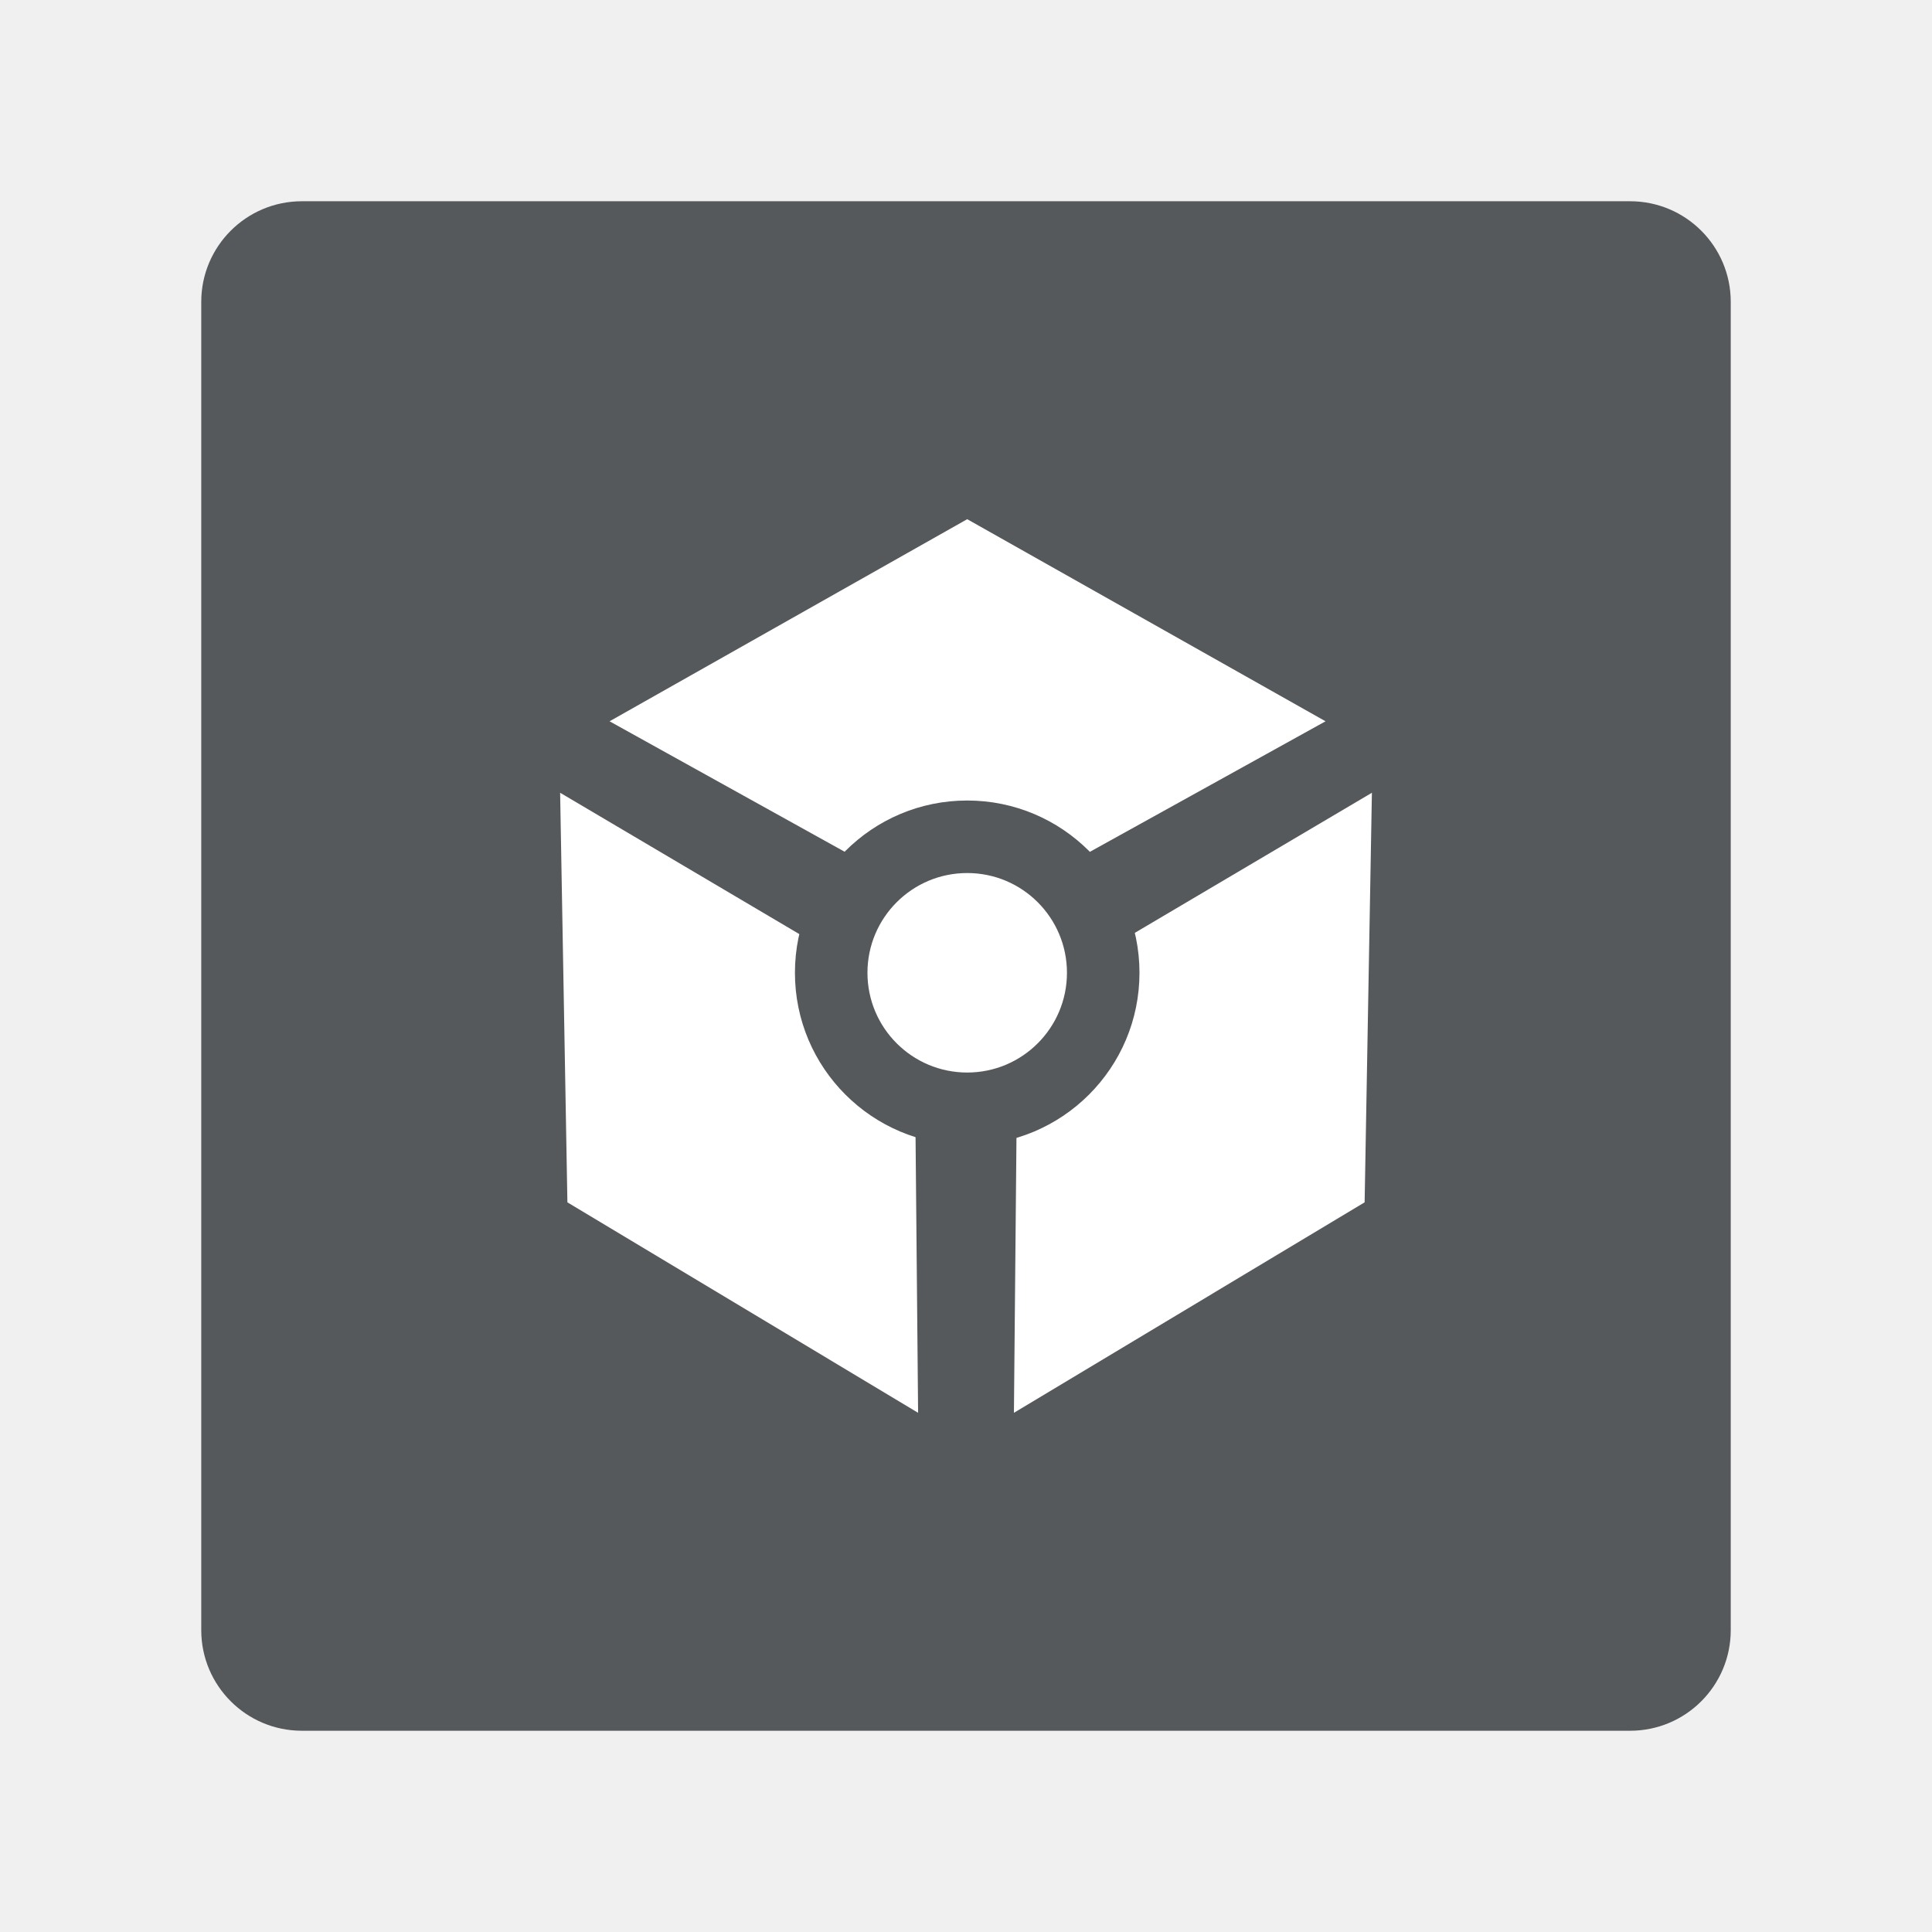
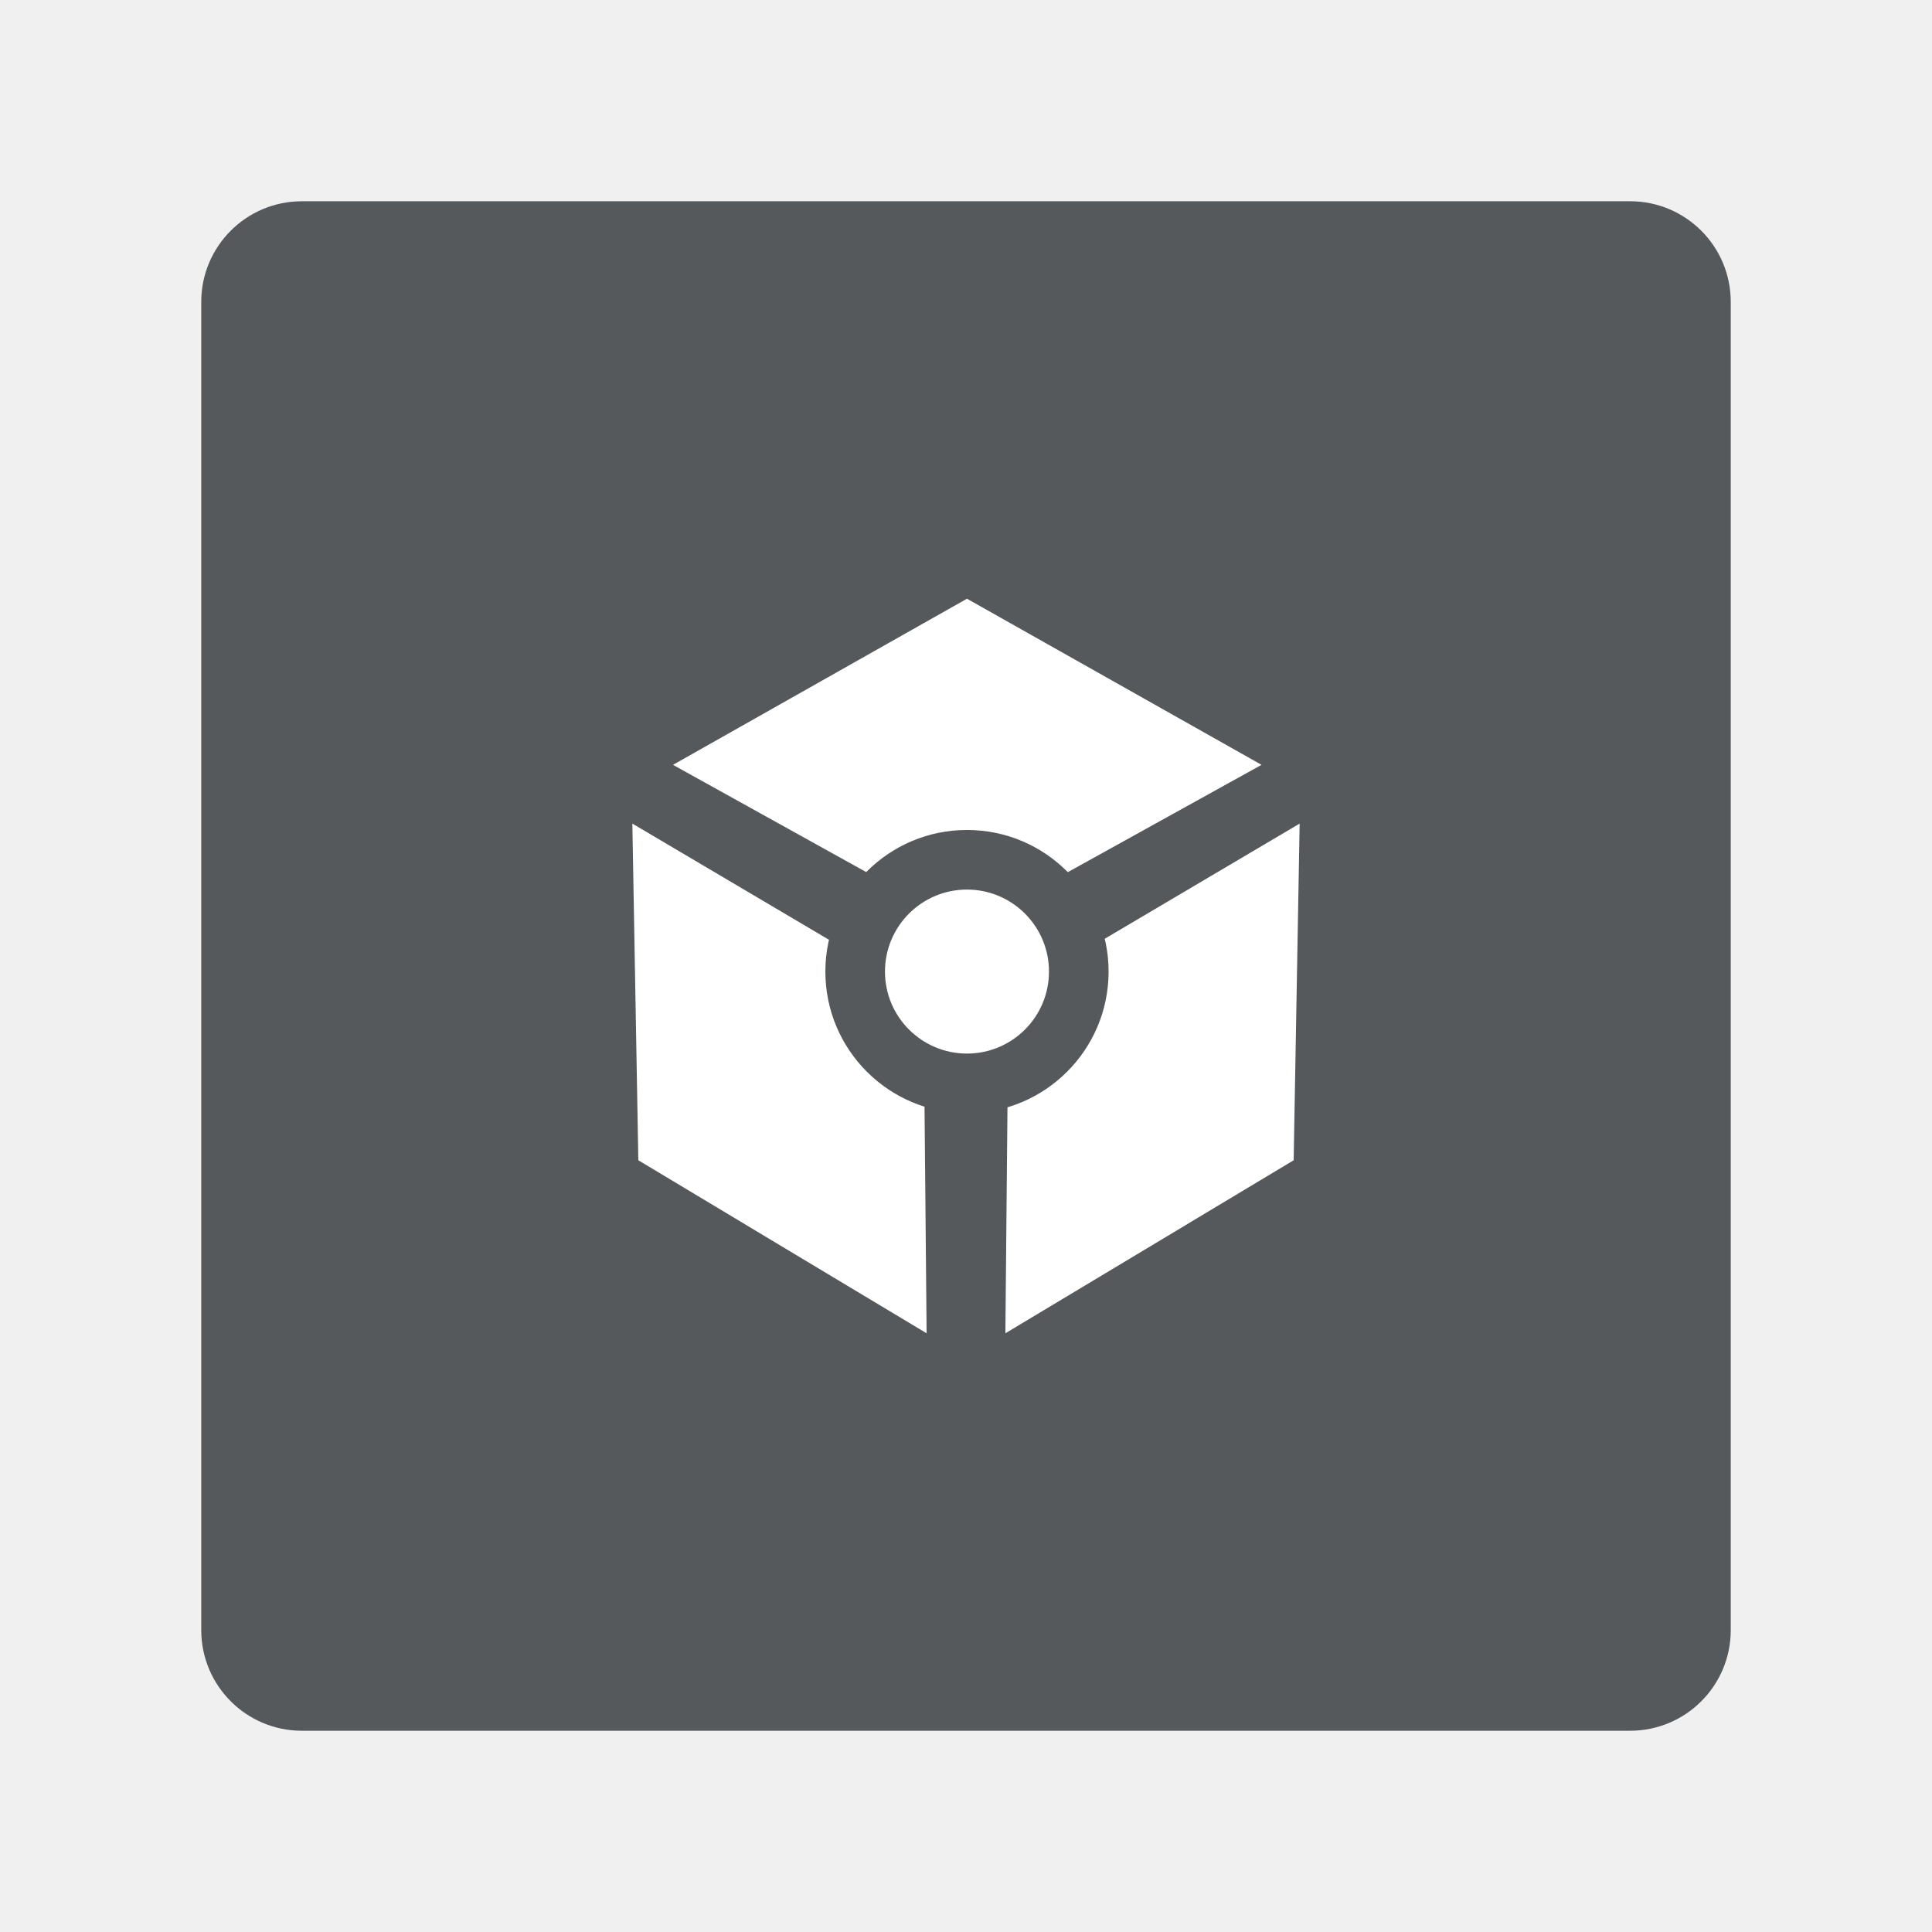
- <svg xmlns="http://www.w3.org/2000/svg" version="1.1" viewBox="0 0 192 192">
-   <rect class="a" x="20" y="20" width="152" height="152" rx="10" style="fill:#56595b" />
-   <path d="m96.12 51.597-35.541 20.084 35.541 19.725 35.61-19.725z" style="fill:#fff;stroke-linecap:round;stroke-linejoin:round;stroke-width:1.244" />
-   <path d="m101.14 99.582-0.377 40.821 34.852-20.917 0.723-40.702z" style="fill:#fff;stroke-linecap:round;stroke-linejoin:round;stroke-width:1.244" />
-   <path d="m90.863 99.582 0.377 40.821-34.852-20.917-0.723-40.702z" style="fill:#fff;stroke-linecap:round;stroke-linejoin:round;stroke-width:1.244" />
-   <circle cx="96.12" cy="96.674" r="17.12" style="fill:#56595b" />
-   <circle cx="96.12" cy="96.674" r="9.913" style="fill:#fff;stroke-linecap:round;stroke-linejoin:round;stroke-width:1.244" />
+ <svg xmlns="http://www.w3.org/2000/svg" version="1.1" viewBox="0 0 192 192" id="svg14">
+   <defs id="defs18" />
+   <rect class="a" x="20" y="20" width="152" height="152" rx="10" style="fill:#56595b" id="rect2" />
+   <path d="M 96.097,59.5 66.882,76.009 96.097,92.224 125.369,76.009 Z" style="fill:#ffffff;stroke-width:1.023;stroke-linecap:round;stroke-linejoin:round" id="path4" />
+   <path d="M 100.224,98.944 99.914,132.5 128.563,115.306 129.157,81.848 Z" style="fill:#ffffff;stroke-width:1.023;stroke-linecap:round;stroke-linejoin:round" id="path6" />
+   <path d="M 91.776,98.944 92.086,132.5 63.437,115.306 62.843,81.848 Z" style="fill:#ffffff;stroke-width:1.023;stroke-linecap:round;stroke-linejoin:round" id="path8" />
+   <circle cx="96.097" cy="96.554" r="14.073" style="fill:#56595b;stroke-width:0.822" id="circle10" />
+   <circle cx="96.097" cy="96.554" r="8.149" style="fill:#ffffff;stroke-width:1.023;stroke-linecap:round;stroke-linejoin:round" id="circle12" />
</svg>
